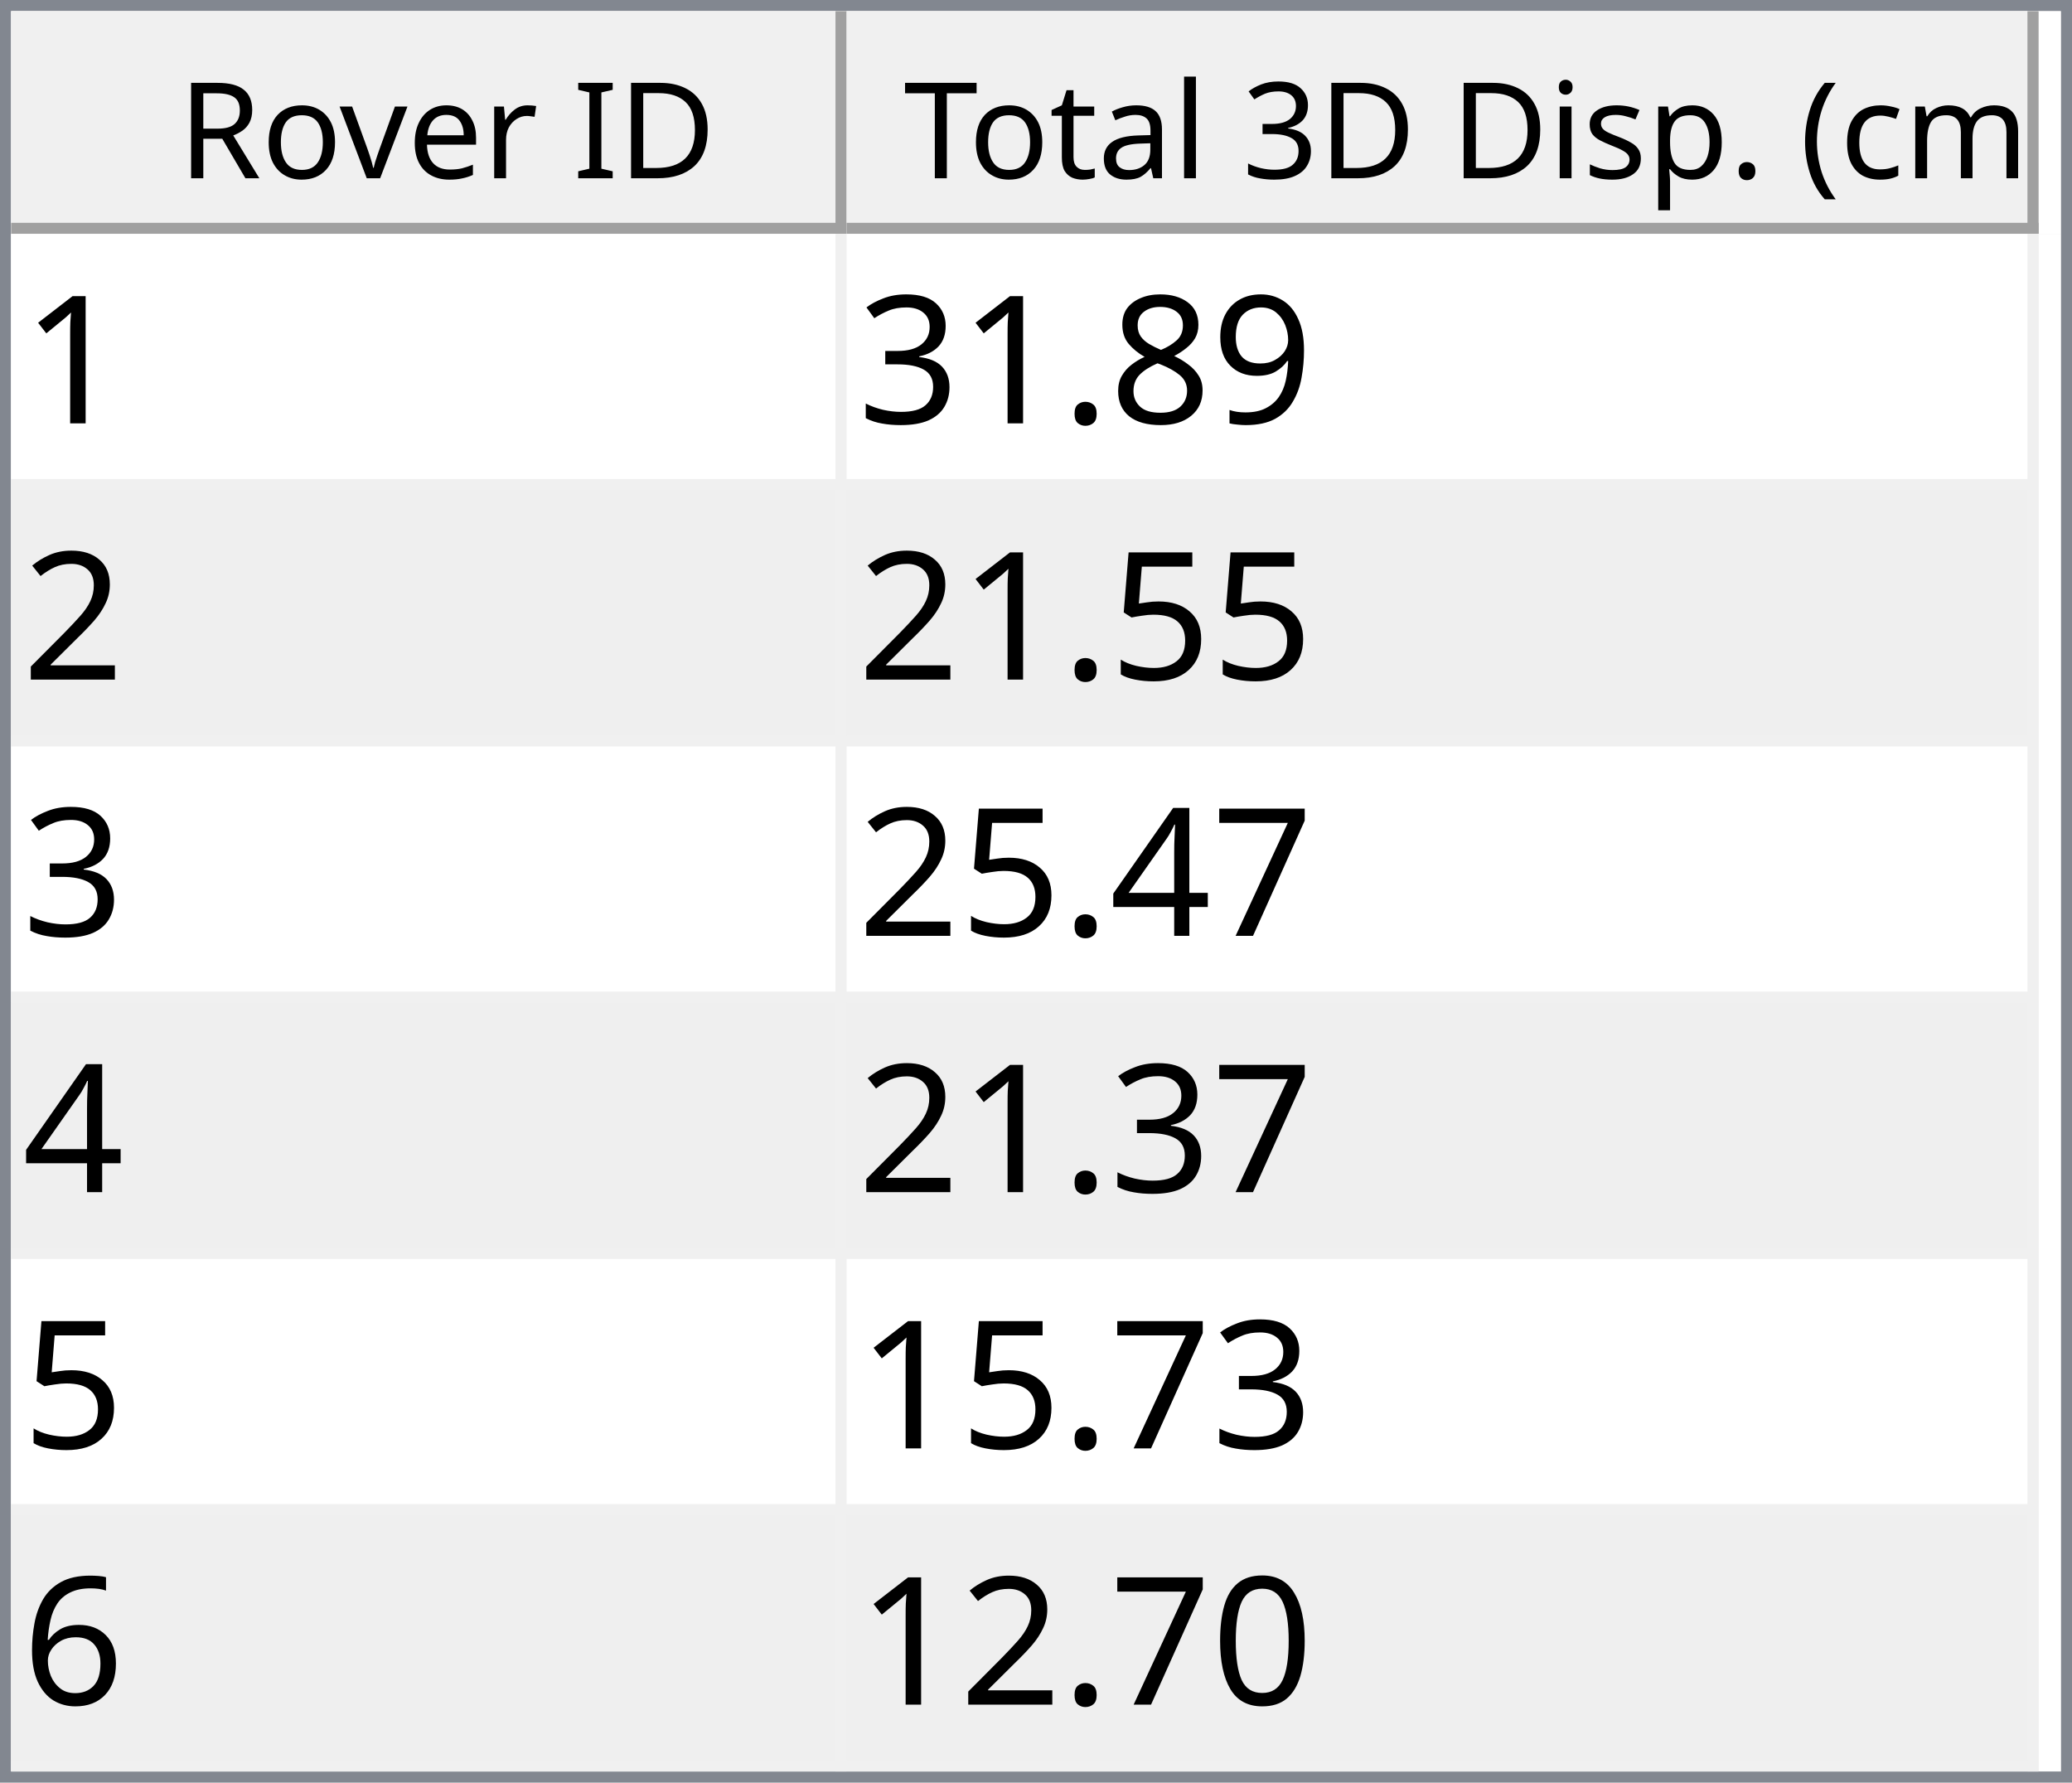
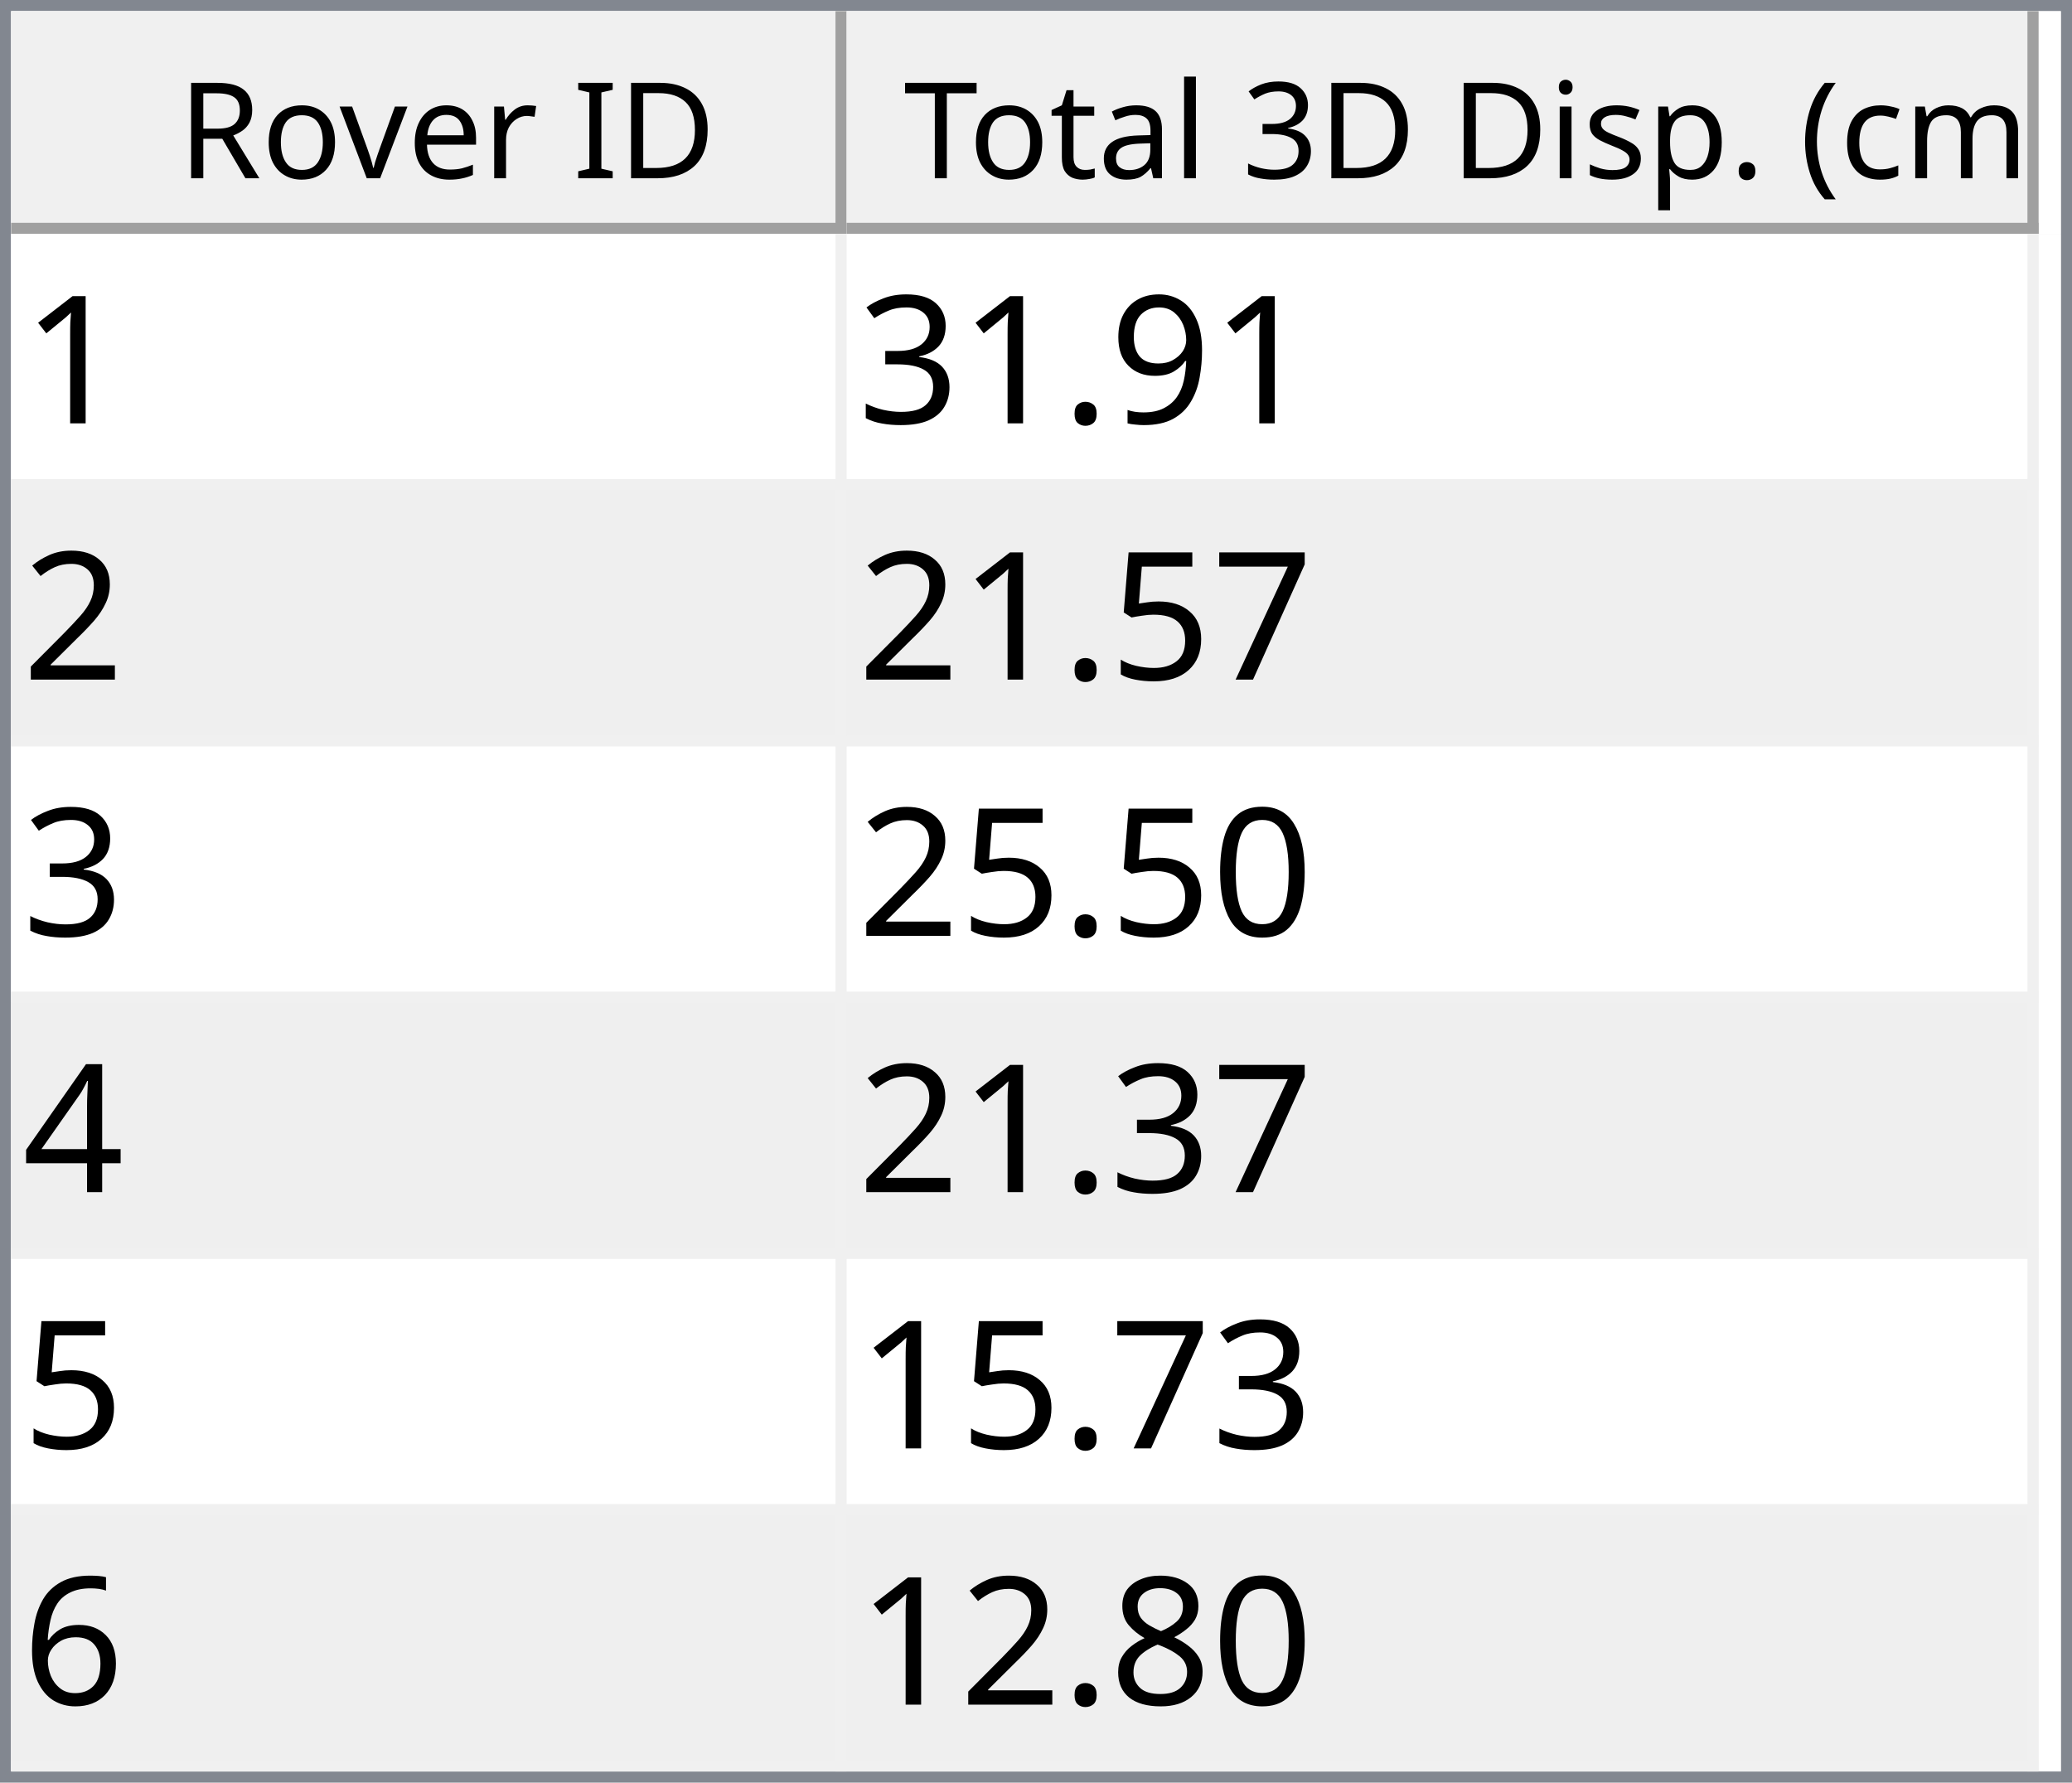
<svg xmlns="http://www.w3.org/2000/svg" style="fill-opacity:1; color-rendering:auto; color-interpolation:auto; text-rendering:auto; stroke:black; stroke-linecap:square; stroke-miterlimit:10; shape-rendering:auto; stroke-opacity:1; fill:black; stroke-dasharray:none; font-weight:normal; stroke-width:1; font-family:'Dialog'; font-style:normal; stroke-linejoin:miter; font-size:12px; stroke-dashoffset:0; image-rendering:auto;" width="186" height="160">
  <defs id="genericDefs" />
  <g>
    <defs id="defs1">
      <clipPath clipPathUnits="userSpaceOnUse" id="clipPath1">
        <path d="M0 0 L186 0 L186 160 L0 160 L0 0 Z" />
      </clipPath>
      <clipPath clipPathUnits="userSpaceOnUse" id="clipPath2">
        <path d="M0 0 L0 160 L186 160 L186 0 Z" />
      </clipPath>
      <clipPath clipPathUnits="userSpaceOnUse" id="clipPath3">
        <path d="M0 0 L0 20 L184 20 L184 0 Z" />
      </clipPath>
      <clipPath clipPathUnits="userSpaceOnUse" id="clipPath4">
        <path d="M0 0 L0 20 L75 20 L75 0 Z" />
      </clipPath>
      <clipPath clipPathUnits="userSpaceOnUse" id="clipPath5">
        <path d="M1 1 L1 19 L74 19 L74 1 Z" />
      </clipPath>
      <clipPath clipPathUnits="userSpaceOnUse" id="clipPath6">
        <path d="M0 0 L0 18 L73 18 L73 0 Z" />
      </clipPath>
      <clipPath clipPathUnits="userSpaceOnUse" id="clipPath7">
        <path d="M-0.5 -0.5 L-0.5 19.5 L74.5 19.5 L74.5 -0.5 Z" />
      </clipPath>
      <clipPath clipPathUnits="userSpaceOnUse" id="clipPath8">
        <path d="M0 0 L0 20 L107 20 L107 0 Z" />
      </clipPath>
      <clipPath clipPathUnits="userSpaceOnUse" id="clipPath9">
        <path d="M1 1 L1 19 L106 19 L106 1 Z" />
      </clipPath>
      <clipPath clipPathUnits="userSpaceOnUse" id="clipPath10">
        <path d="M0 0 L0 18 L105 18 L105 0 Z" />
      </clipPath>
      <clipPath clipPathUnits="userSpaceOnUse" id="clipPath11">
        <path d="M-0.5 -0.5 L-0.5 19.5 L106.5 19.5 L106.5 -0.5 Z" />
      </clipPath>
      <clipPath clipPathUnits="userSpaceOnUse" id="clipPath12">
        <path d="M0 0 L0 138 L184 138 L184 0 Z" />
      </clipPath>
      <clipPath clipPathUnits="userSpaceOnUse" id="clipPath13">
        <path d="M0 0 L0 138 L182 138 L182 0 Z" />
      </clipPath>
      <clipPath clipPathUnits="userSpaceOnUse" id="clipPath14">
        <path d="M-0.5 -0.5 L-0.5 137.5 L181.5 137.5 L181.5 -0.5 Z" />
      </clipPath>
      <clipPath clipPathUnits="userSpaceOnUse" id="clipPath15">
        <path d="M0 0 L0 22 L74 22 L74 0 Z" />
      </clipPath>
      <clipPath clipPathUnits="userSpaceOnUse" id="clipPath16">
        <path d="M0 0 L0 22 L106 22 L106 0 Z" />
      </clipPath>
      <font horiz-adv-x="64.551" id="font1">
        <font-face ascent="107.91" descent="25.098" units-per-em="100" style="font-style:normal; font-family:Segoe UI; font-weight:normal;" />
        <missing-glyph horiz-adv-x="64.551" d="M8.109 0 L8.109 68.266 L56.453 68.266 L56.453 0 L8.109 0 ZM15.328 7.234 L49.219 7.234 L49.219 61.031 L15.328 61.031 L15.328 7.234 Z" />
        <glyph unicode="D" horiz-adv-x="70.117" d="M9.188 0 L9.188 70.016 L28.516 70.016 Q65.531 70.016 65.531 35.891 Q65.531 19.672 55.25 9.836 Q44.969 0 27.734 0 L9.188 0 ZM17.391 62.594 L17.391 7.422 L27.828 7.422 Q41.609 7.422 49.273 14.797 Q56.938 22.172 56.938 35.688 Q56.938 62.594 28.328 62.594 L17.391 62.594 Z" />
        <glyph unicode="I" horiz-adv-x="26.611" d="M17.391 0 L9.188 0 L9.188 70.016 L17.391 70.016 L17.391 0 Z" />
        <glyph unicode=" " horiz-adv-x="27.393" d="" />
        <glyph unicode="r" horiz-adv-x="34.766" d="M34.188 41.891 Q32.078 43.5 28.125 43.5 Q23 43.5 19.555 38.672 Q16.109 33.844 16.109 25.484 L16.109 0 L8.109 0 L8.109 50 L16.109 50 L16.109 39.703 L16.312 39.703 Q18.016 44.969 21.531 47.922 Q25.047 50.875 29.391 50.875 Q32.516 50.875 34.188 50.203 L34.188 41.891 Z" />
        <glyph unicode="e" horiz-adv-x="52.295" d="M48.297 23 L12.984 23 Q13.188 14.656 17.484 10.109 Q21.781 5.562 29.297 5.562 Q37.75 5.562 44.828 11.141 L44.828 3.609 Q38.234 -1.172 27.391 -1.172 Q16.797 -1.172 10.742 5.641 Q4.688 12.453 4.688 24.812 Q4.688 36.469 11.305 43.82 Q17.922 51.172 27.734 51.172 Q37.547 51.172 42.922 44.828 Q48.297 38.484 48.297 27.203 L48.297 23 ZM40.094 29.781 Q40.047 36.719 36.75 40.578 Q33.453 44.438 27.594 44.438 Q21.922 44.438 17.969 40.383 Q14.016 36.328 13.094 29.781 L40.094 29.781 Z" />
        <glyph unicode="v" horiz-adv-x="47.9" d="M47.406 50 L27.484 0 L19.625 0 L0.688 50 L9.469 50 L22.172 13.672 Q23.578 9.672 23.922 6.688 L24.125 6.688 Q24.609 10.453 25.688 13.484 L38.969 50 L47.406 50 Z" />
        <glyph unicode="o" horiz-adv-x="58.594" d="M29 -1.172 Q17.922 -1.172 11.305 5.836 Q4.688 12.844 4.688 24.422 Q4.688 37.016 11.57 44.094 Q18.453 51.172 30.172 51.172 Q41.359 51.172 47.633 44.289 Q53.906 37.406 53.906 25.203 Q53.906 13.234 47.141 6.031 Q40.375 -1.172 29 -1.172 ZM29.594 44.438 Q21.875 44.438 17.383 39.188 Q12.891 33.938 12.891 24.703 Q12.891 15.828 17.43 10.695 Q21.969 5.562 29.594 5.562 Q37.359 5.562 41.531 10.594 Q45.703 15.625 45.703 24.906 Q45.703 34.281 41.531 39.359 Q37.359 44.438 29.594 44.438 Z" />
        <glyph unicode="R" horiz-adv-x="59.814" d="M59.375 0 L49.609 0 L37.891 19.625 Q36.281 22.359 34.766 24.289 Q33.25 26.219 31.664 27.438 Q30.078 28.656 28.25 29.219 Q26.422 29.781 24.125 29.781 L17.391 29.781 L17.391 0 L9.188 0 L9.188 70.016 L30.078 70.016 Q34.672 70.016 38.555 68.867 Q42.438 67.719 45.289 65.375 Q48.141 63.031 49.758 59.547 Q51.375 56.062 51.375 51.375 Q51.375 47.703 50.273 44.656 Q49.172 41.609 47.148 39.211 Q45.125 36.812 42.266 35.133 Q39.406 33.453 35.844 32.516 L35.844 32.328 Q37.594 31.547 38.891 30.547 Q40.188 29.547 41.359 28.18 Q42.531 26.812 43.68 25.078 Q44.828 23.344 46.234 21.047 L59.375 0 ZM17.391 62.594 L17.391 37.203 L28.516 37.203 Q31.594 37.203 34.203 38.133 Q36.812 39.062 38.719 40.797 Q40.625 42.531 41.703 45.047 Q42.781 47.562 42.781 50.688 Q42.781 56.297 39.141 59.445 Q35.5 62.594 28.609 62.594 L17.391 62.594 Z" />
        <glyph unicode=")" horiz-adv-x="30.176" d="M8.297 -15.922 L1.172 -15.922 Q16.406 2.344 16.406 26.812 Q16.406 51.469 1.078 70.016 L8.297 70.016 Q23.531 52.156 23.531 26.703 Q23.531 1.375 8.297 -15.922 Z" />
        <glyph unicode="m" horiz-adv-x="86.133" d="M79.109 0 L71.094 0 L71.094 28.719 Q71.094 37.016 68.531 40.727 Q65.969 44.438 59.906 44.438 Q54.781 44.438 51.195 39.75 Q47.609 35.062 47.609 28.516 L47.609 0 L39.594 0 L39.594 29.688 Q39.594 44.438 28.219 44.438 Q22.953 44.438 19.531 40.016 Q16.109 35.594 16.109 28.516 L16.109 0 L8.109 0 L8.109 50 L16.109 50 L16.109 42.094 L16.312 42.094 Q21.625 51.172 31.844 51.172 Q36.969 51.172 40.773 48.312 Q44.578 45.453 46 40.828 Q51.562 51.172 62.594 51.172 Q79.109 51.172 79.109 30.812 L79.109 0 Z" />
        <glyph unicode="c" horiz-adv-x="46.191" d="M42.188 2.297 Q36.422 -1.172 28.516 -1.172 Q17.828 -1.172 11.258 5.789 Q4.688 12.75 4.688 23.828 Q4.688 36.188 11.766 43.68 Q18.844 51.172 30.672 51.172 Q37.25 51.172 42.281 48.734 L42.281 40.531 Q36.719 44.438 30.375 44.438 Q22.703 44.438 17.797 38.945 Q12.891 33.453 12.891 24.516 Q12.891 15.719 17.508 10.641 Q22.125 5.562 29.891 5.562 Q36.422 5.562 42.188 9.906 L42.188 2.297 Z" />
        <glyph unicode="(" horiz-adv-x="30.176" d="M29.109 -15.922 L21.969 -15.922 Q6.844 1.375 6.844 26.703 Q6.844 52.156 21.969 70.016 L29.203 70.016 Q13.875 51.469 13.875 26.812 Q13.875 2.344 29.109 -15.922 Z" />
        <glyph unicode="." horiz-adv-x="21.68" d="M10.891 -1.078 Q8.641 -1.078 7.055 0.539 Q5.469 2.156 5.469 4.391 Q5.469 6.641 7.055 8.273 Q8.641 9.906 10.891 9.906 Q13.188 9.906 14.797 8.273 Q16.406 6.641 16.406 4.391 Q16.406 2.156 14.797 0.539 Q13.188 -1.078 10.891 -1.078 Z" />
        <glyph unicode="p" horiz-adv-x="58.789" d="M16.312 7.234 L16.109 7.234 L16.109 -23 L8.109 -23 L8.109 50 L16.109 50 L16.109 41.219 L16.312 41.219 Q22.219 51.172 33.594 51.172 Q43.266 51.172 48.688 44.461 Q54.109 37.75 54.109 26.469 Q54.109 13.922 48 6.375 Q41.891 -1.172 31.297 -1.172 Q21.578 -1.172 16.312 7.234 ZM16.109 27.391 L16.109 20.406 Q16.109 14.203 20.141 9.883 Q24.172 5.562 30.375 5.562 Q37.641 5.562 41.773 11.133 Q45.906 16.703 45.906 26.609 Q45.906 34.969 42.047 39.703 Q38.188 44.438 31.594 44.438 Q24.609 44.438 20.359 39.578 Q16.109 34.719 16.109 27.391 Z" />
        <glyph unicode="s" horiz-adv-x="42.432" d="M5.078 1.812 L5.078 10.406 Q11.625 5.562 19.484 5.562 Q30.031 5.562 30.031 12.594 Q30.031 14.594 29.125 15.992 Q28.219 17.391 26.68 18.461 Q25.141 19.531 23.07 20.383 Q21 21.234 18.609 22.172 Q15.281 23.484 12.766 24.828 Q10.25 26.172 8.57 27.859 Q6.891 29.547 6.031 31.695 Q5.172 33.844 5.172 36.719 Q5.172 40.234 6.789 42.945 Q8.406 45.656 11.086 47.484 Q13.766 49.312 17.211 50.242 Q20.656 51.172 24.312 51.172 Q30.812 51.172 35.938 48.922 L35.938 40.828 Q30.422 44.438 23.25 44.438 Q21 44.438 19.195 43.922 Q17.391 43.406 16.094 42.477 Q14.797 41.547 14.086 40.258 Q13.375 38.969 13.375 37.406 Q13.375 35.453 14.086 34.133 Q14.797 32.812 16.164 31.789 Q17.531 30.766 19.484 29.938 Q21.438 29.109 23.922 28.125 Q27.25 26.859 29.883 25.516 Q32.516 24.172 34.375 22.484 Q36.234 20.797 37.234 18.602 Q38.234 16.406 38.234 13.375 Q38.234 9.672 36.602 6.938 Q34.969 4.203 32.234 2.398 Q29.5 0.594 25.93 -0.289 Q22.359 -1.172 18.453 -1.172 Q10.75 -1.172 5.078 1.812 Z" />
        <glyph unicode="i" horiz-adv-x="24.219" d="M12.203 62.703 Q10.062 62.703 8.547 64.164 Q7.031 65.625 7.031 67.875 Q7.031 70.125 8.547 71.609 Q10.062 73.094 12.203 73.094 Q14.406 73.094 15.945 71.609 Q17.484 70.125 17.484 67.875 Q17.484 65.719 15.945 64.211 Q14.406 62.703 12.203 62.703 ZM16.109 0 L8.109 0 L8.109 50 L16.109 50 L16.109 0 Z" />
        <glyph unicode="3" horiz-adv-x="53.906" d="M46.531 19.828 Q46.531 15.094 44.75 11.211 Q42.969 7.328 39.719 4.57 Q36.469 1.812 31.93 0.297 Q27.391 -1.219 21.922 -1.219 Q11.922 -1.219 6 2.594 L6 11.188 Q13.094 5.609 22.219 5.609 Q25.875 5.609 28.828 6.539 Q31.781 7.469 33.906 9.227 Q36.031 10.984 37.18 13.477 Q38.328 15.969 38.328 19.094 Q38.328 32.812 18.797 32.812 L12.984 32.812 L12.984 39.594 L18.5 39.594 Q35.797 39.594 35.797 52.484 Q35.797 64.406 22.609 64.406 Q15.188 64.406 8.688 59.422 L8.688 67.188 Q15.375 71.188 24.609 71.188 Q29 71.188 32.57 69.969 Q36.141 68.75 38.68 66.555 Q41.219 64.359 42.609 61.281 Q44 58.203 44 54.5 Q44 40.672 30.031 36.719 L30.031 36.531 Q33.594 36.141 36.625 34.797 Q39.656 33.453 41.852 31.305 Q44.047 29.156 45.289 26.25 Q46.531 23.344 46.531 19.828 Z" />
        <glyph unicode="l" horiz-adv-x="24.219" d="M16.109 0 L8.109 0 L8.109 74.031 L16.109 74.031 L16.109 0 Z" />
        <glyph unicode="a" horiz-adv-x="50.879" d="M43.891 0 L35.891 0 L35.891 7.812 L35.688 7.812 Q30.469 -1.172 20.312 -1.172 Q12.844 -1.172 8.617 2.781 Q4.391 6.734 4.391 13.281 Q4.391 27.297 20.906 29.594 L35.891 31.688 Q35.891 44.438 25.594 44.438 Q16.547 44.438 9.281 38.281 L9.281 46.484 Q16.656 51.172 26.266 51.172 Q43.891 51.172 43.891 32.516 L43.891 0 ZM35.891 25.297 L23.828 23.641 Q18.266 22.859 15.43 20.875 Q12.594 18.891 12.594 13.875 Q12.594 10.203 15.211 7.883 Q17.828 5.562 22.172 5.562 Q28.125 5.562 32.008 9.742 Q35.891 13.922 35.891 20.312 L35.891 25.297 Z" />
        <glyph unicode="t" horiz-adv-x="33.887" d="M31.297 0.484 Q28.469 -1.078 23.828 -1.078 Q10.688 -1.078 10.688 13.578 L10.688 43.172 L2.094 43.172 L2.094 50 L10.688 50 L10.688 62.203 L18.703 64.797 L18.703 50 L31.297 50 L31.297 43.172 L18.703 43.172 L18.703 14.984 Q18.703 9.969 20.414 7.82 Q22.125 5.672 26.078 5.672 Q29.109 5.672 31.297 7.328 L31.297 0.484 Z" />
        <glyph unicode="T" horiz-adv-x="52.393" d="M50.594 62.594 L30.375 62.594 L30.375 0 L22.172 0 L22.172 62.594 L2 62.594 L2 70.016 L50.594 70.016 L50.594 62.594 Z" />
      </font>
      <font horiz-adv-x="75.0" id="font2">
        <font-face ascent="100.537" descent="21.973" units-per-em="100" style="font-style:normal; font-family:sans-serif; font-weight:normal;" />
        <missing-glyph horiz-adv-x="75.0" d="M12.5 0 L12.5 62.5 L62.5 62.5 L62.5 0 L12.5 0 ZM14.062 1.562 L60.938 1.562 L60.938 60.938 L14.062 60.938 L14.062 1.562 Z" />
        <glyph unicode="1" horiz-adv-x="55.615" d="M37.25 0 L28.469 0 L28.469 56 Q25.297 52.984 20.141 49.953 Q14.984 46.922 10.891 45.406 L10.891 53.906 Q18.266 57.375 23.781 62.305 Q29.297 67.234 31.594 71.875 L37.25 71.875 L37.25 0 Z" />
        <glyph unicode="9" horiz-adv-x="55.615" d="M5.469 16.547 L13.922 17.328 Q14.984 11.375 18.016 8.688 Q21.047 6 25.781 6 Q29.828 6 32.883 7.859 Q35.938 9.719 37.891 12.82 Q39.844 15.922 41.164 21.195 Q42.484 26.469 42.484 31.938 Q42.484 32.516 42.438 33.688 Q39.797 29.5 35.234 26.883 Q30.672 24.266 25.344 24.266 Q16.453 24.266 10.305 30.711 Q4.156 37.156 4.156 47.703 Q4.156 58.594 10.578 65.234 Q17 71.875 26.656 71.875 Q33.641 71.875 39.43 68.117 Q45.219 64.359 48.219 57.398 Q51.219 50.438 51.219 37.25 Q51.219 23.531 48.242 15.406 Q45.266 7.281 39.383 3.031 Q33.5 -1.219 25.594 -1.219 Q17.188 -1.219 11.867 3.445 Q6.547 8.109 5.469 16.547 ZM41.453 48.141 Q41.453 55.719 37.43 60.156 Q33.406 64.594 27.734 64.594 Q21.875 64.594 17.531 59.812 Q13.188 55.031 13.188 47.406 Q13.188 40.578 17.312 36.305 Q21.438 32.031 27.484 32.031 Q33.594 32.031 37.523 36.305 Q41.453 40.578 41.453 48.141 Z" />
-         <glyph unicode="8" horiz-adv-x="55.615" d="M17.672 38.812 Q12.203 40.828 9.57 44.539 Q6.938 48.25 6.938 53.422 Q6.938 61.234 12.555 66.555 Q18.172 71.875 27.484 71.875 Q36.859 71.875 42.578 66.43 Q48.297 60.984 48.297 53.172 Q48.297 48.188 45.68 44.508 Q43.062 40.828 37.75 38.812 Q44.344 36.672 47.781 31.883 Q51.219 27.094 51.219 20.453 Q51.219 11.281 44.727 5.031 Q38.234 -1.219 27.641 -1.219 Q17.047 -1.219 10.547 5.055 Q4.047 11.328 4.047 20.703 Q4.047 27.688 7.594 32.398 Q11.141 37.109 17.672 38.812 ZM15.922 53.719 Q15.922 48.641 19.195 45.414 Q22.469 42.188 27.688 42.188 Q32.766 42.188 36.016 45.383 Q39.266 48.578 39.266 53.219 Q39.266 58.062 35.914 61.359 Q32.562 64.656 27.594 64.656 Q22.562 64.656 19.242 61.43 Q15.922 58.203 15.922 53.719 ZM13.094 20.656 Q13.094 16.891 14.875 13.375 Q16.656 9.859 20.172 7.93 Q23.688 6 27.734 6 Q34.031 6 38.133 10.055 Q42.234 14.109 42.234 20.359 Q42.234 26.703 38.016 30.859 Q33.797 35.016 27.438 35.016 Q21.234 35.016 17.164 30.914 Q13.094 26.812 13.094 20.656 Z" />
        <glyph unicode="." horiz-adv-x="27.783" d="M9.078 0 L9.078 10.016 L19.094 10.016 L19.094 0 L9.078 0 Z" />
        <glyph unicode="3" horiz-adv-x="55.615" d="M4.203 18.891 L12.984 20.062 Q14.5 12.594 18.141 9.297 Q21.781 6 27 6 Q33.203 6 37.477 10.297 Q41.75 14.594 41.75 20.953 Q41.75 27 37.797 30.93 Q33.844 34.859 27.734 34.859 Q25.25 34.859 21.531 33.891 L22.516 41.609 Q23.391 41.5 23.922 41.5 Q29.547 41.5 34.039 44.43 Q38.531 47.359 38.531 53.469 Q38.531 58.297 35.258 61.477 Q31.984 64.656 26.812 64.656 Q21.688 64.656 18.266 61.43 Q14.844 58.203 13.875 51.766 L5.078 53.328 Q6.688 62.156 12.398 67.016 Q18.109 71.875 26.609 71.875 Q32.469 71.875 37.398 69.359 Q42.328 66.844 44.945 62.5 Q47.562 58.156 47.562 53.266 Q47.562 48.641 45.07 44.828 Q42.578 41.016 37.703 38.766 Q44.047 37.312 47.562 32.695 Q51.078 28.078 51.078 21.141 Q51.078 11.766 44.242 5.25 Q37.406 -1.266 26.953 -1.266 Q17.531 -1.266 11.305 4.352 Q5.078 9.969 4.203 18.891 Z" />
        <glyph unicode="2" horiz-adv-x="55.615" d="M50.344 8.453 L50.344 0 L3.031 0 Q2.938 3.172 4.047 6.109 Q5.859 10.938 9.836 15.625 Q13.812 20.312 21.344 26.469 Q33.016 36.031 37.117 41.625 Q41.219 47.219 41.219 52.203 Q41.219 57.422 37.477 61.008 Q33.734 64.594 27.734 64.594 Q21.391 64.594 17.578 60.789 Q13.766 56.984 13.719 50.25 L4.688 51.172 Q5.609 61.281 11.664 66.578 Q17.719 71.875 27.938 71.875 Q38.234 71.875 44.242 66.164 Q50.25 60.453 50.25 52 Q50.25 47.703 48.492 43.555 Q46.734 39.406 42.656 34.812 Q38.578 30.219 29.109 22.219 Q21.188 15.578 18.945 13.211 Q16.703 10.844 15.234 8.453 L50.344 8.453 Z" />
+         <glyph unicode="7" horiz-adv-x="55.615" d="M4.734 62.203 L4.734 70.656 L51.078 70.656 L51.078 63.812 Q44.234 56.547 37.523 44.484 Q30.812 32.422 27.156 19.672 Q24.516 10.688 23.781 0 L14.75 0 Q14.891 8.453 18.062 20.414 Q21.234 32.375 27.172 43.484 Q33.109 54.594 39.797 62.203 L4.734 62.203 Z" />
        <glyph unicode="5" horiz-adv-x="55.615" d="M4.156 18.75 L13.375 19.531 Q14.406 12.797 18.141 9.398 Q21.875 6 27.156 6 Q33.5 6 37.891 10.789 Q42.281 15.578 42.281 23.484 Q42.281 31 38.062 35.352 Q33.844 39.703 27 39.703 Q22.75 39.703 19.336 37.773 Q15.922 35.844 13.969 32.766 L5.719 33.844 L12.641 70.609 L48.25 70.609 L48.25 62.203 L19.672 62.203 L15.828 42.969 Q22.266 47.469 29.344 47.469 Q38.719 47.469 45.164 40.969 Q51.609 34.469 51.609 24.266 Q51.609 14.547 45.953 7.469 Q39.062 -1.219 27.156 -1.219 Q17.391 -1.219 11.211 4.25 Q5.031 9.719 4.156 18.75 Z" />
-         <glyph unicode="7" horiz-adv-x="55.615" d="M4.734 62.203 L4.734 70.656 L51.078 70.656 L51.078 63.812 Q44.234 56.547 37.523 44.484 Q30.812 32.422 27.156 19.672 Q24.516 10.688 23.781 0 L14.75 0 Q14.891 8.453 18.062 20.414 Q21.234 32.375 27.172 43.484 Q33.109 54.594 39.797 62.203 L4.734 62.203 Z" />
+         <glyph unicode="0" horiz-adv-x="55.615" d="M4.156 35.297 Q4.156 48 6.766 55.742 Q9.375 63.484 14.523 67.68 Q19.672 71.875 27.484 71.875 Q33.25 71.875 37.594 69.555 Q41.938 67.234 44.773 62.867 Q47.609 58.5 49.219 52.227 Q50.828 45.953 50.828 35.297 Q50.828 22.703 48.242 14.969 Q45.656 7.234 40.508 3.008 Q35.359 -1.219 27.484 -1.219 Q17.141 -1.219 11.234 6.203 Q4.156 15.141 4.156 35.297 ZM13.188 35.297 Q13.188 17.672 17.312 11.836 Q21.438 6 27.484 6 Q33.547 6 37.672 11.859 Q41.797 17.719 41.797 35.297 Q41.797 52.984 37.672 58.789 Q33.547 64.594 27.391 64.594 Q21.344 64.594 17.719 59.469 Q13.188 52.938 13.188 35.297 Z" />
        <glyph unicode="4" horiz-adv-x="55.615" d="M32.328 0 L32.328 17.141 L1.266 17.141 L1.266 25.203 L33.938 71.578 L41.109 71.578 L41.109 25.203 L50.781 25.203 L50.781 17.141 L41.109 17.141 L41.109 0 L32.328 0 ZM32.328 25.203 L32.328 57.469 L9.906 25.203 L32.328 25.203 Z" />
        <glyph unicode="6" horiz-adv-x="55.615" d="M49.75 54.047 L41.016 53.375 Q39.844 58.547 37.703 60.891 Q34.125 64.656 28.906 64.656 Q24.703 64.656 21.531 62.312 Q17.391 59.281 14.992 53.469 Q12.594 47.656 12.5 36.922 Q15.672 41.75 20.266 44.094 Q24.859 46.438 29.891 46.438 Q38.672 46.438 44.852 39.969 Q51.031 33.5 51.031 23.25 Q51.031 16.5 48.125 10.719 Q45.219 4.938 40.141 1.859 Q35.062 -1.219 28.609 -1.219 Q17.625 -1.219 10.695 6.859 Q3.766 14.938 3.766 33.5 Q3.766 54.25 11.422 63.672 Q18.109 71.875 29.438 71.875 Q37.891 71.875 43.289 67.141 Q48.688 62.406 49.75 54.047 ZM13.875 23.188 Q13.875 18.656 15.797 14.508 Q17.719 10.359 21.188 8.18 Q24.656 6 28.469 6 Q34.031 6 38.039 10.492 Q42.047 14.984 42.047 22.703 Q42.047 30.125 38.086 34.398 Q34.125 38.672 28.125 38.672 Q22.172 38.672 18.023 34.398 Q13.875 30.125 13.875 23.188 Z" />
-         <glyph unicode="0" horiz-adv-x="55.615" d="M4.156 35.297 Q4.156 48 6.766 55.742 Q9.375 63.484 14.523 67.68 Q19.672 71.875 27.484 71.875 Q33.25 71.875 37.594 69.555 Q41.938 67.234 44.773 62.867 Q47.609 58.5 49.219 52.227 Q50.828 45.953 50.828 35.297 Q50.828 22.703 48.242 14.969 Q45.656 7.234 40.508 3.008 Q35.359 -1.219 27.484 -1.219 Q17.141 -1.219 11.234 6.203 Q4.156 15.141 4.156 35.297 ZM13.188 35.297 Q13.188 17.672 17.312 11.836 Q21.438 6 27.484 6 Q33.547 6 37.672 11.859 Q41.797 17.719 41.797 35.297 Q41.797 52.984 37.672 58.789 Q33.547 64.594 27.391 64.594 Q21.344 64.594 17.719 59.469 Q13.188 52.938 13.188 35.297 Z" />
+         <glyph unicode="8" horiz-adv-x="55.615" d="M17.672 38.812 Q12.203 40.828 9.57 44.539 Q6.938 48.25 6.938 53.422 Q6.938 61.234 12.555 66.555 Q18.172 71.875 27.484 71.875 Q36.859 71.875 42.578 66.43 Q48.297 60.984 48.297 53.172 Q48.297 48.188 45.68 44.508 Q43.062 40.828 37.75 38.812 Q44.344 36.672 47.781 31.883 Q51.219 27.094 51.219 20.453 Q51.219 11.281 44.727 5.031 Q38.234 -1.219 27.641 -1.219 Q17.047 -1.219 10.547 5.055 Q4.047 11.328 4.047 20.703 Q4.047 27.688 7.594 32.398 Q11.141 37.109 17.672 38.812 ZM15.922 53.719 Q15.922 48.641 19.195 45.414 Q22.469 42.188 27.688 42.188 Q32.766 42.188 36.016 45.383 Q39.266 48.578 39.266 53.219 Q39.266 58.062 35.914 61.359 Q32.562 64.656 27.594 64.656 Q22.562 64.656 19.242 61.43 Q15.922 58.203 15.922 53.719 ZM13.094 20.656 Q13.094 16.891 14.875 13.375 Q16.656 9.859 20.172 7.93 Q23.688 6 27.734 6 Q34.031 6 38.133 10.055 Q42.234 14.109 42.234 20.359 Q42.234 26.703 38.016 30.859 Q33.797 35.016 27.438 35.016 Q21.234 35.016 17.164 30.914 Q13.094 26.812 13.094 20.656 Z" />
      </font>
    </defs>
    <g style="fill:white; stroke:white;">
      <rect x="0" y="0" width="186" style="clip-path:url(#clipPath1); stroke:none;" height="160" />
    </g>
    <g style="fill:white; text-rendering:optimizeSpeed; color-rendering:optimizeSpeed; image-rendering:optimizeSpeed; shape-rendering:crispEdges; stroke:white; color-interpolation:sRGB;">
      <rect x="0" width="186" height="160" y="0" style="stroke:none;" />
      <path style="stroke:none;" d="M0 160 L186 160 L186 0 L0 0 Z" />
    </g>
    <g style="fill:rgb(240,240,240); font-family:'Segoe UI'; stroke:rgb(240,240,240);">
      <rect x="0" y="0" width="186" style="clip-path:url(#clipPath2); stroke:none;" height="160" />
    </g>
    <g style="fill:rgb(130,135,144); font-family:'Segoe UI'; stroke:rgb(130,135,144);">
      <path d="M0 0 L186 0 L186 160 L0 160 L0 0 ZM1 1 L185 1 L185 159 L1 159 L1 1 Z" style="fill-rule:evenodd; clip-path:url(#clipPath2); stroke:none;" />
    </g>
    <g style="fill:white; font-family:'Segoe UI'; stroke:white;" transform="translate(1,1)">
      <rect x="0" y="0" width="184" style="clip-path:url(#clipPath3); stroke:none;" height="20" />
    </g>
    <g style="fill:rgb(240,240,240); font-family:'Segoe UI'; stroke:rgb(240,240,240);" transform="translate(1,1)">
      <rect x="0" y="0" width="75" style="clip-path:url(#clipPath4); stroke:none;" height="20" />
    </g>
    <g style="font-family:'Segoe UI';" transform="translate(2,2)">
      <text x="14" xml:space="preserve" y="14" style="clip-path:url(#clipPath6); stroke:none;">Rover ID</text>
    </g>
    <g style="fill:rgb(160,160,160); font-family:'Segoe UI'; stroke:rgb(160,160,160); stroke-linejoin:bevel;" transform="translate(1.5,1.5)">
      <line x1="74" x2="74" y1="0" style="fill:none; clip-path:url(#clipPath7);" y2="19" />
    </g>
    <g style="fill:rgb(160,160,160); font-family:'Segoe UI'; stroke:rgb(160,160,160); stroke-linejoin:bevel;" transform="matrix(1,0,0,1,1,1) translate(0.5,0.5)">
      <line x1="0" x2="74" y1="19" style="fill:none; clip-path:url(#clipPath7);" y2="19" />
    </g>
    <g style="fill:rgb(240,240,240); font-family:'Segoe UI'; stroke:rgb(240,240,240);" transform="translate(76,1)">
      <rect x="0" y="0" width="107" style="clip-path:url(#clipPath8); stroke:none;" height="20" />
    </g>
    <g style="font-family:'Segoe UI';" transform="translate(77,2)">
      <text x="1" xml:space="preserve" y="14" style="clip-path:url(#clipPath10); stroke:none;"> Total 3D Disp. (cm)</text>
    </g>
    <g style="fill:rgb(160,160,160); font-family:'Segoe UI'; stroke:rgb(160,160,160); stroke-linejoin:bevel;" transform="translate(76.5,1.5)">
      <line x1="106" x2="106" y1="0" style="fill:none; clip-path:url(#clipPath11);" y2="19" />
    </g>
    <g style="fill:rgb(160,160,160); font-family:'Segoe UI'; stroke:rgb(160,160,160); stroke-linejoin:bevel;" transform="matrix(1,0,0,1,76,1) translate(0.5,0.5)">
      <line x1="0" x2="106" y1="19" style="fill:none; clip-path:url(#clipPath11);" y2="19" />
    </g>
    <g style="fill:white; font-family:'Segoe UI'; stroke:white;" transform="translate(1,21)">
      <rect x="0" y="0" width="184" style="clip-path:url(#clipPath12); stroke:none;" height="138" />
    </g>
    <g style="fill:rgb(240,240,240); font-size:16px; font-family:sans-serif; stroke:rgb(240,240,240);" transform="translate(1,21)">
      <rect x="0" y="0" width="182" style="clip-path:url(#clipPath13); stroke:none;" height="138" />
      <line transform="translate(0.5,0.5)" x1="0" x2="181" y1="22" style="clip-path:url(#clipPath14); fill:none; stroke-linejoin:bevel;" y2="22" />
    </g>
    <g transform="matrix(1,0,0,1,1,21) translate(0.5,0.5)" style="fill:rgb(240,240,240); font-size:16px; font-family:sans-serif; stroke:rgb(240,240,240); stroke-linejoin:bevel;">
      <line x1="0" x2="181" y1="45" style="fill:none; clip-path:url(#clipPath14);" y2="45" />
    </g>
    <g transform="matrix(1,0,0,1,1,21) translate(0.5,0.5)" style="fill:rgb(240,240,240); font-size:16px; font-family:sans-serif; stroke:rgb(240,240,240); stroke-linejoin:bevel;">
      <line x1="0" x2="181" y1="68" style="fill:none; clip-path:url(#clipPath14);" y2="68" />
    </g>
    <g transform="matrix(1,0,0,1,1,21) translate(0.5,0.5)" style="fill:rgb(240,240,240); font-size:16px; font-family:sans-serif; stroke:rgb(240,240,240); stroke-linejoin:bevel;">
      <line x1="0" x2="181" y1="91" style="fill:none; clip-path:url(#clipPath14);" y2="91" />
    </g>
    <g transform="matrix(1,0,0,1,1,21) translate(0.5,0.5)" style="fill:rgb(240,240,240); font-size:16px; font-family:sans-serif; stroke:rgb(240,240,240); stroke-linejoin:bevel;">
      <line x1="0" x2="181" y1="114" style="fill:none; clip-path:url(#clipPath14);" y2="114" />
    </g>
    <g transform="matrix(1,0,0,1,1,21) translate(0.5,0.5)" style="fill:rgb(240,240,240); font-size:16px; font-family:sans-serif; stroke:rgb(240,240,240); stroke-linejoin:bevel;">
      <line x1="0" x2="181" y1="137" style="fill:none; clip-path:url(#clipPath14);" y2="137" />
    </g>
    <g transform="matrix(1,0,0,1,1,21) translate(0.5,0.5)" style="fill:rgb(240,240,240); font-size:16px; font-family:sans-serif; stroke:rgb(240,240,240); stroke-linejoin:bevel;">
      <line x1="74" x2="74" y1="0" style="fill:none; clip-path:url(#clipPath14);" y2="137" />
    </g>
    <g transform="matrix(1,0,0,1,1,21) translate(0.5,0.5)" style="fill:rgb(240,240,240); font-size:16px; font-family:sans-serif; stroke:rgb(240,240,240); stroke-linejoin:bevel;">
      <line x1="181" x2="181" y1="0" style="fill:none; clip-path:url(#clipPath14);" y2="137" />
    </g>
    <g style="fill:white; font-size:16px; font-family:sans-serif; stroke:white;" transform="matrix(1,0,0,1,1,21)">
      <rect x="0" y="0" width="74" style="clip-path:url(#clipPath15); stroke:none;" height="22" />
      <text x="1" y="17" style="fill:black; clip-path:url(#clipPath15); stroke:none;" xml:space="preserve">1</text>
    </g>
    <g style="fill:white; font-size:16px; font-family:sans-serif; stroke:white;" transform="matrix(1,0,0,1,1,21) translate(75,0)">
      <rect x="0" y="0" width="106" style="clip-path:url(#clipPath16); stroke:none;" height="22" />
-       <text x="1" y="17" style="fill:black; clip-path:url(#clipPath16); stroke:none;" xml:space="preserve">31.89</text>
+       <text x="1" y="17" style="fill:black; clip-path:url(#clipPath16); stroke:none;" xml:space="preserve">31.91</text>
    </g>
    <g style="fill:rgb(239,239,239); font-size:16px; font-family:sans-serif; stroke:rgb(239,239,239);" transform="matrix(1,0,0,1,1,21) translate(0,23)">
      <rect x="0" y="0" width="74" style="clip-path:url(#clipPath15); stroke:none;" height="22" />
      <text x="1" y="17" style="fill:black; clip-path:url(#clipPath15); stroke:none;" xml:space="preserve">2</text>
    </g>
    <g style="fill:rgb(239,239,239); font-size:16px; font-family:sans-serif; stroke:rgb(239,239,239);" transform="matrix(1,0,0,1,1,21) translate(75,23)">
      <rect x="0" y="0" width="106" style="clip-path:url(#clipPath16); stroke:none;" height="22" />
-       <text x="1" y="17" style="fill:black; clip-path:url(#clipPath16); stroke:none;" xml:space="preserve">21.55</text>
+       <text x="1" y="17" style="fill:black; clip-path:url(#clipPath16); stroke:none;" xml:space="preserve">21.57</text>
    </g>
    <g style="fill:white; font-size:16px; font-family:sans-serif; stroke:white;" transform="matrix(1,0,0,1,1,21) translate(0,46)">
      <rect x="0" y="0" width="74" style="clip-path:url(#clipPath15); stroke:none;" height="22" />
      <text x="1" y="17" style="fill:black; clip-path:url(#clipPath15); stroke:none;" xml:space="preserve">3</text>
    </g>
    <g style="fill:white; font-size:16px; font-family:sans-serif; stroke:white;" transform="matrix(1,0,0,1,1,21) translate(75,46)">
      <rect x="0" y="0" width="106" style="clip-path:url(#clipPath16); stroke:none;" height="22" />
-       <text x="1" y="17" style="fill:black; clip-path:url(#clipPath16); stroke:none;" xml:space="preserve">25.47</text>
+       <text x="1" y="17" style="fill:black; clip-path:url(#clipPath16); stroke:none;" xml:space="preserve">25.50</text>
    </g>
    <g style="fill:rgb(239,239,239); font-size:16px; font-family:sans-serif; stroke:rgb(239,239,239);" transform="matrix(1,0,0,1,1,21) translate(0,69)">
      <rect x="0" y="0" width="74" style="clip-path:url(#clipPath15); stroke:none;" height="22" />
      <text x="1" y="17" style="fill:black; clip-path:url(#clipPath15); stroke:none;" xml:space="preserve">4</text>
    </g>
    <g style="fill:rgb(239,239,239); font-size:16px; font-family:sans-serif; stroke:rgb(239,239,239);" transform="matrix(1,0,0,1,1,21) translate(75,69)">
      <rect x="0" y="0" width="106" style="clip-path:url(#clipPath16); stroke:none;" height="22" />
      <text x="1" y="17" style="fill:black; clip-path:url(#clipPath16); stroke:none;" xml:space="preserve">21.37</text>
    </g>
    <g style="fill:white; font-size:16px; font-family:sans-serif; stroke:white;" transform="matrix(1,0,0,1,1,21) translate(0,92)">
      <rect x="0" y="0" width="74" style="clip-path:url(#clipPath15); stroke:none;" height="22" />
      <text x="1" y="17" style="fill:black; clip-path:url(#clipPath15); stroke:none;" xml:space="preserve">5</text>
    </g>
    <g style="fill:white; font-size:16px; font-family:sans-serif; stroke:white;" transform="matrix(1,0,0,1,1,21) translate(75,92)">
      <rect x="0" y="0" width="106" style="clip-path:url(#clipPath16); stroke:none;" height="22" />
      <text x="1" y="17" style="fill:black; clip-path:url(#clipPath16); stroke:none;" xml:space="preserve">15.73</text>
    </g>
    <g style="fill:rgb(239,239,239); font-size:16px; font-family:sans-serif; stroke:rgb(239,239,239);" transform="matrix(1,0,0,1,1,21) translate(0,115)">
      <rect x="0" y="0" width="74" style="clip-path:url(#clipPath15); stroke:none;" height="22" />
      <text x="1" y="17" style="fill:black; clip-path:url(#clipPath15); stroke:none;" xml:space="preserve">6</text>
    </g>
    <g style="fill:rgb(239,239,239); font-size:16px; font-family:sans-serif; stroke:rgb(239,239,239);" transform="matrix(1,0,0,1,1,21) translate(75,115)">
      <rect x="0" y="0" width="106" style="clip-path:url(#clipPath16); stroke:none;" height="22" />
-       <text x="1" y="17" style="fill:black; clip-path:url(#clipPath16); stroke:none;" xml:space="preserve">12.70</text>
+       <text x="1" y="17" style="fill:black; clip-path:url(#clipPath16); stroke:none;" xml:space="preserve">12.80</text>
    </g>
  </g>
</svg>
